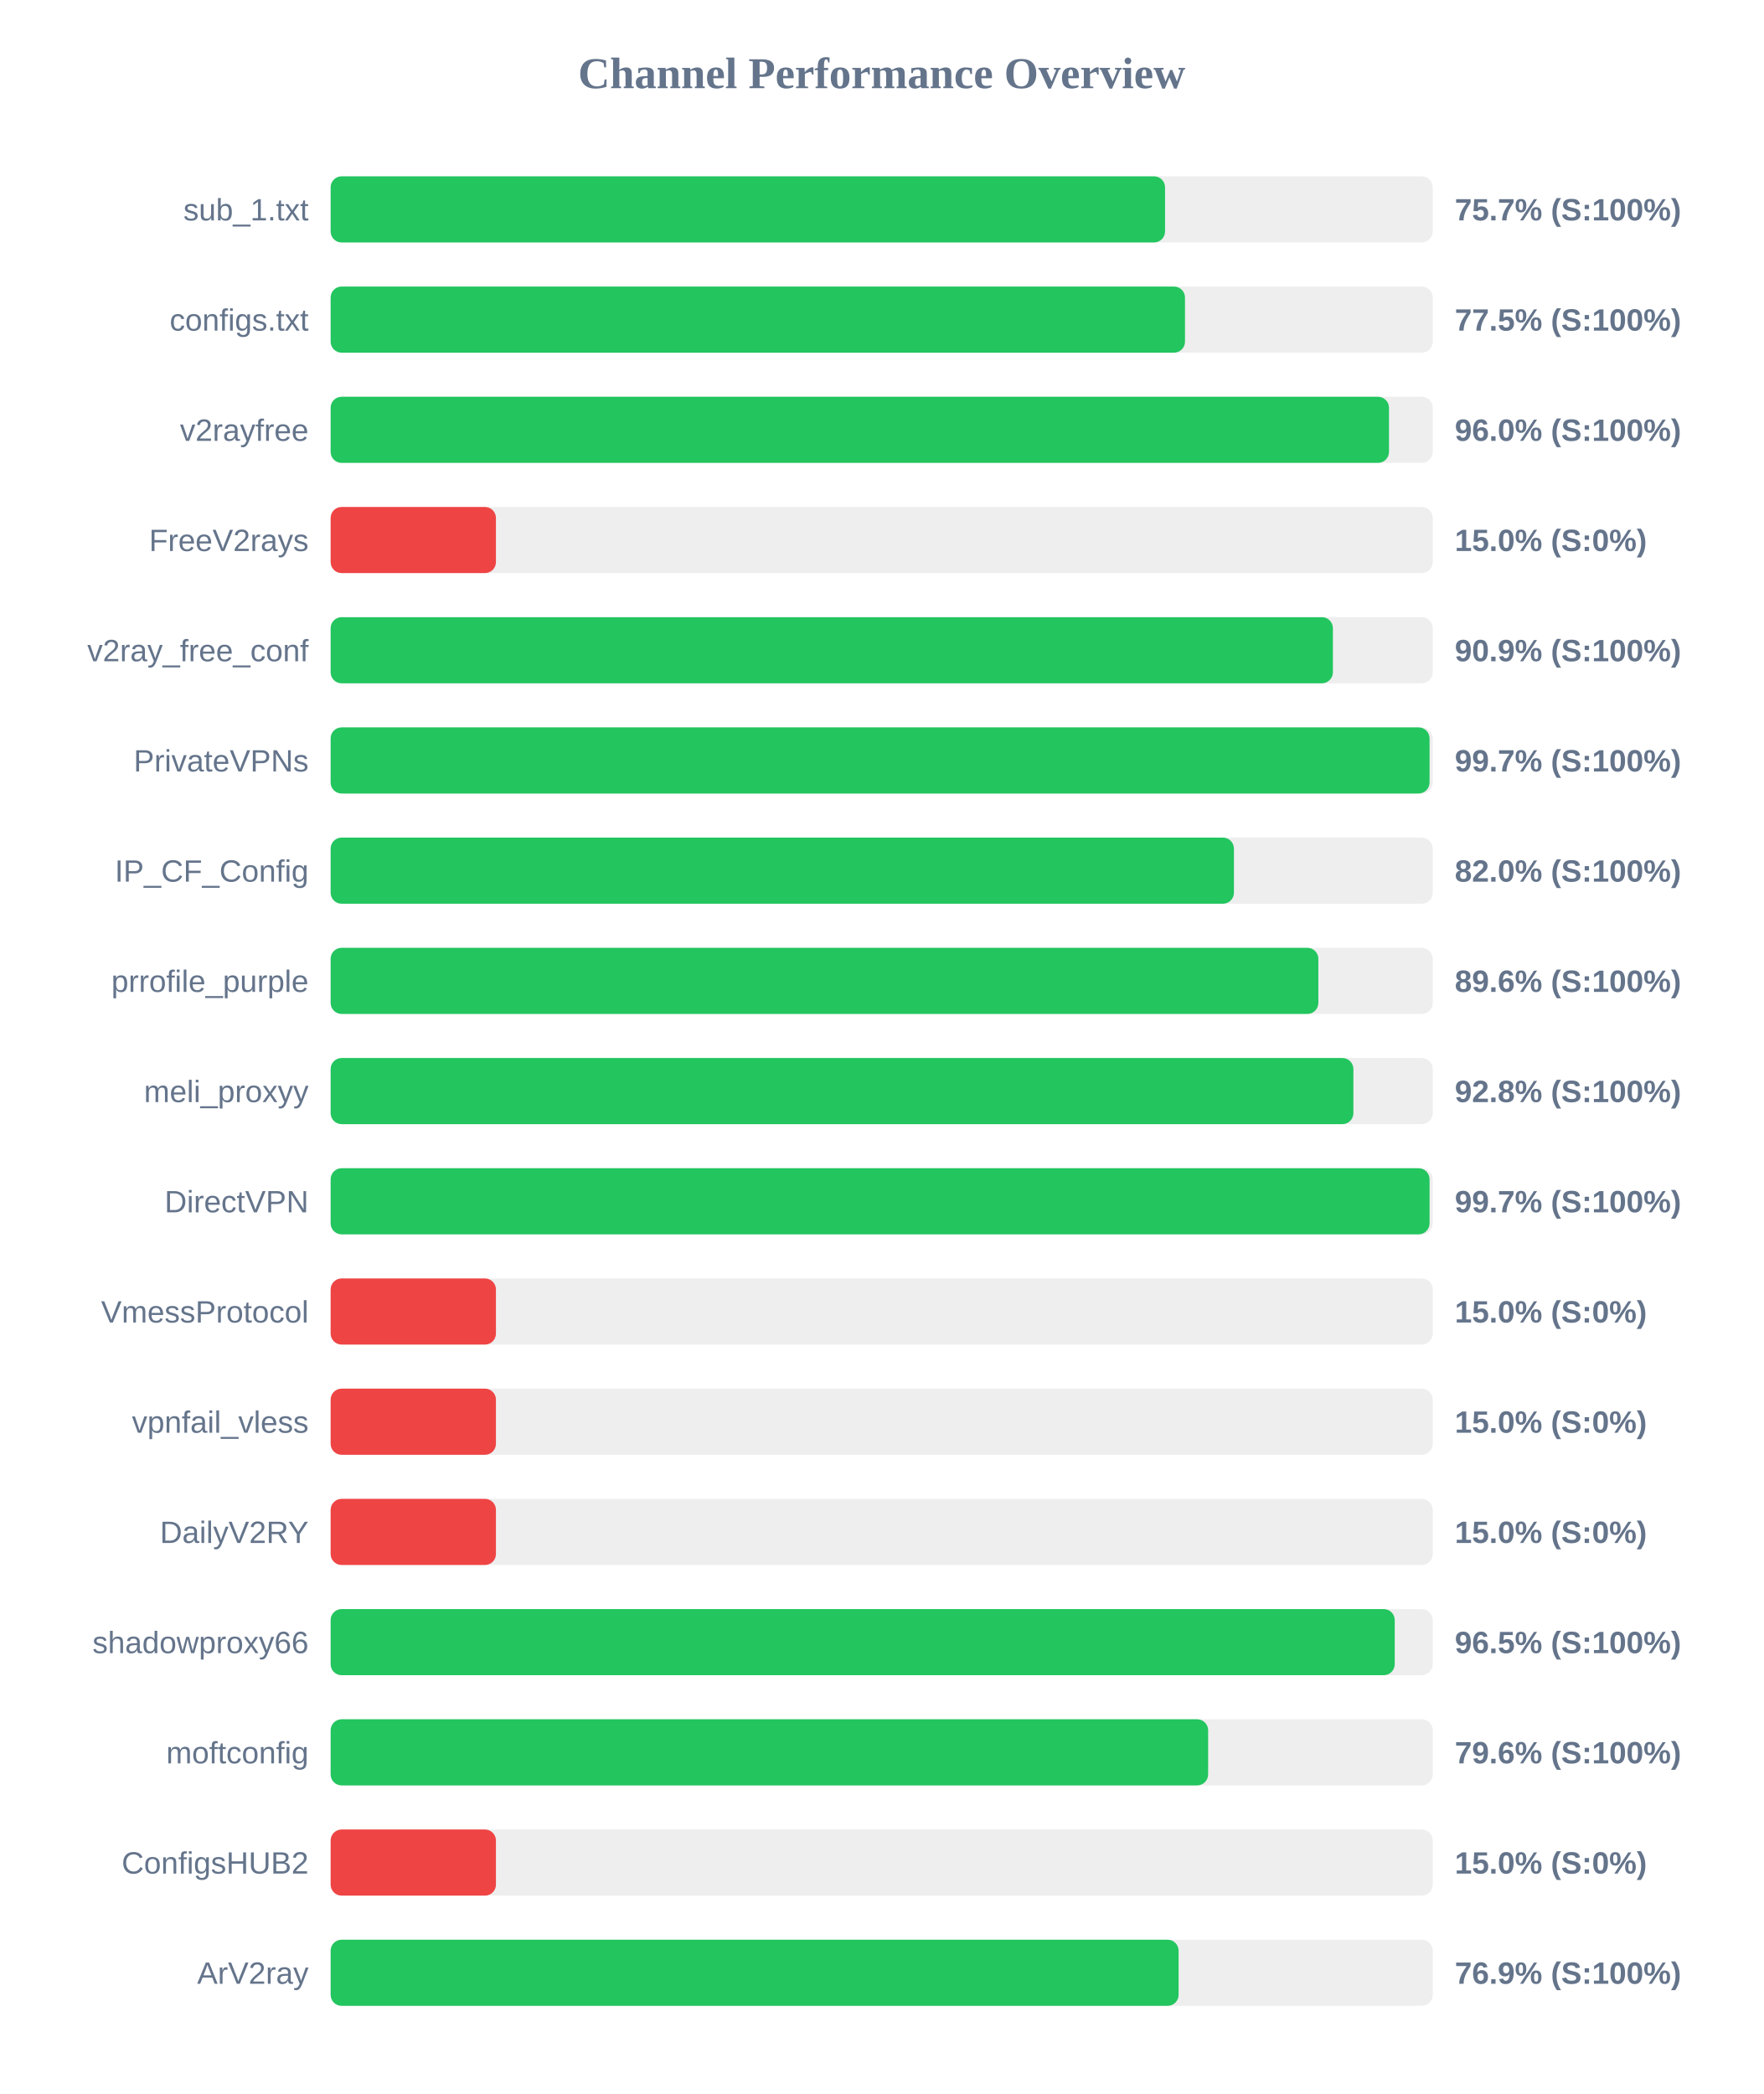
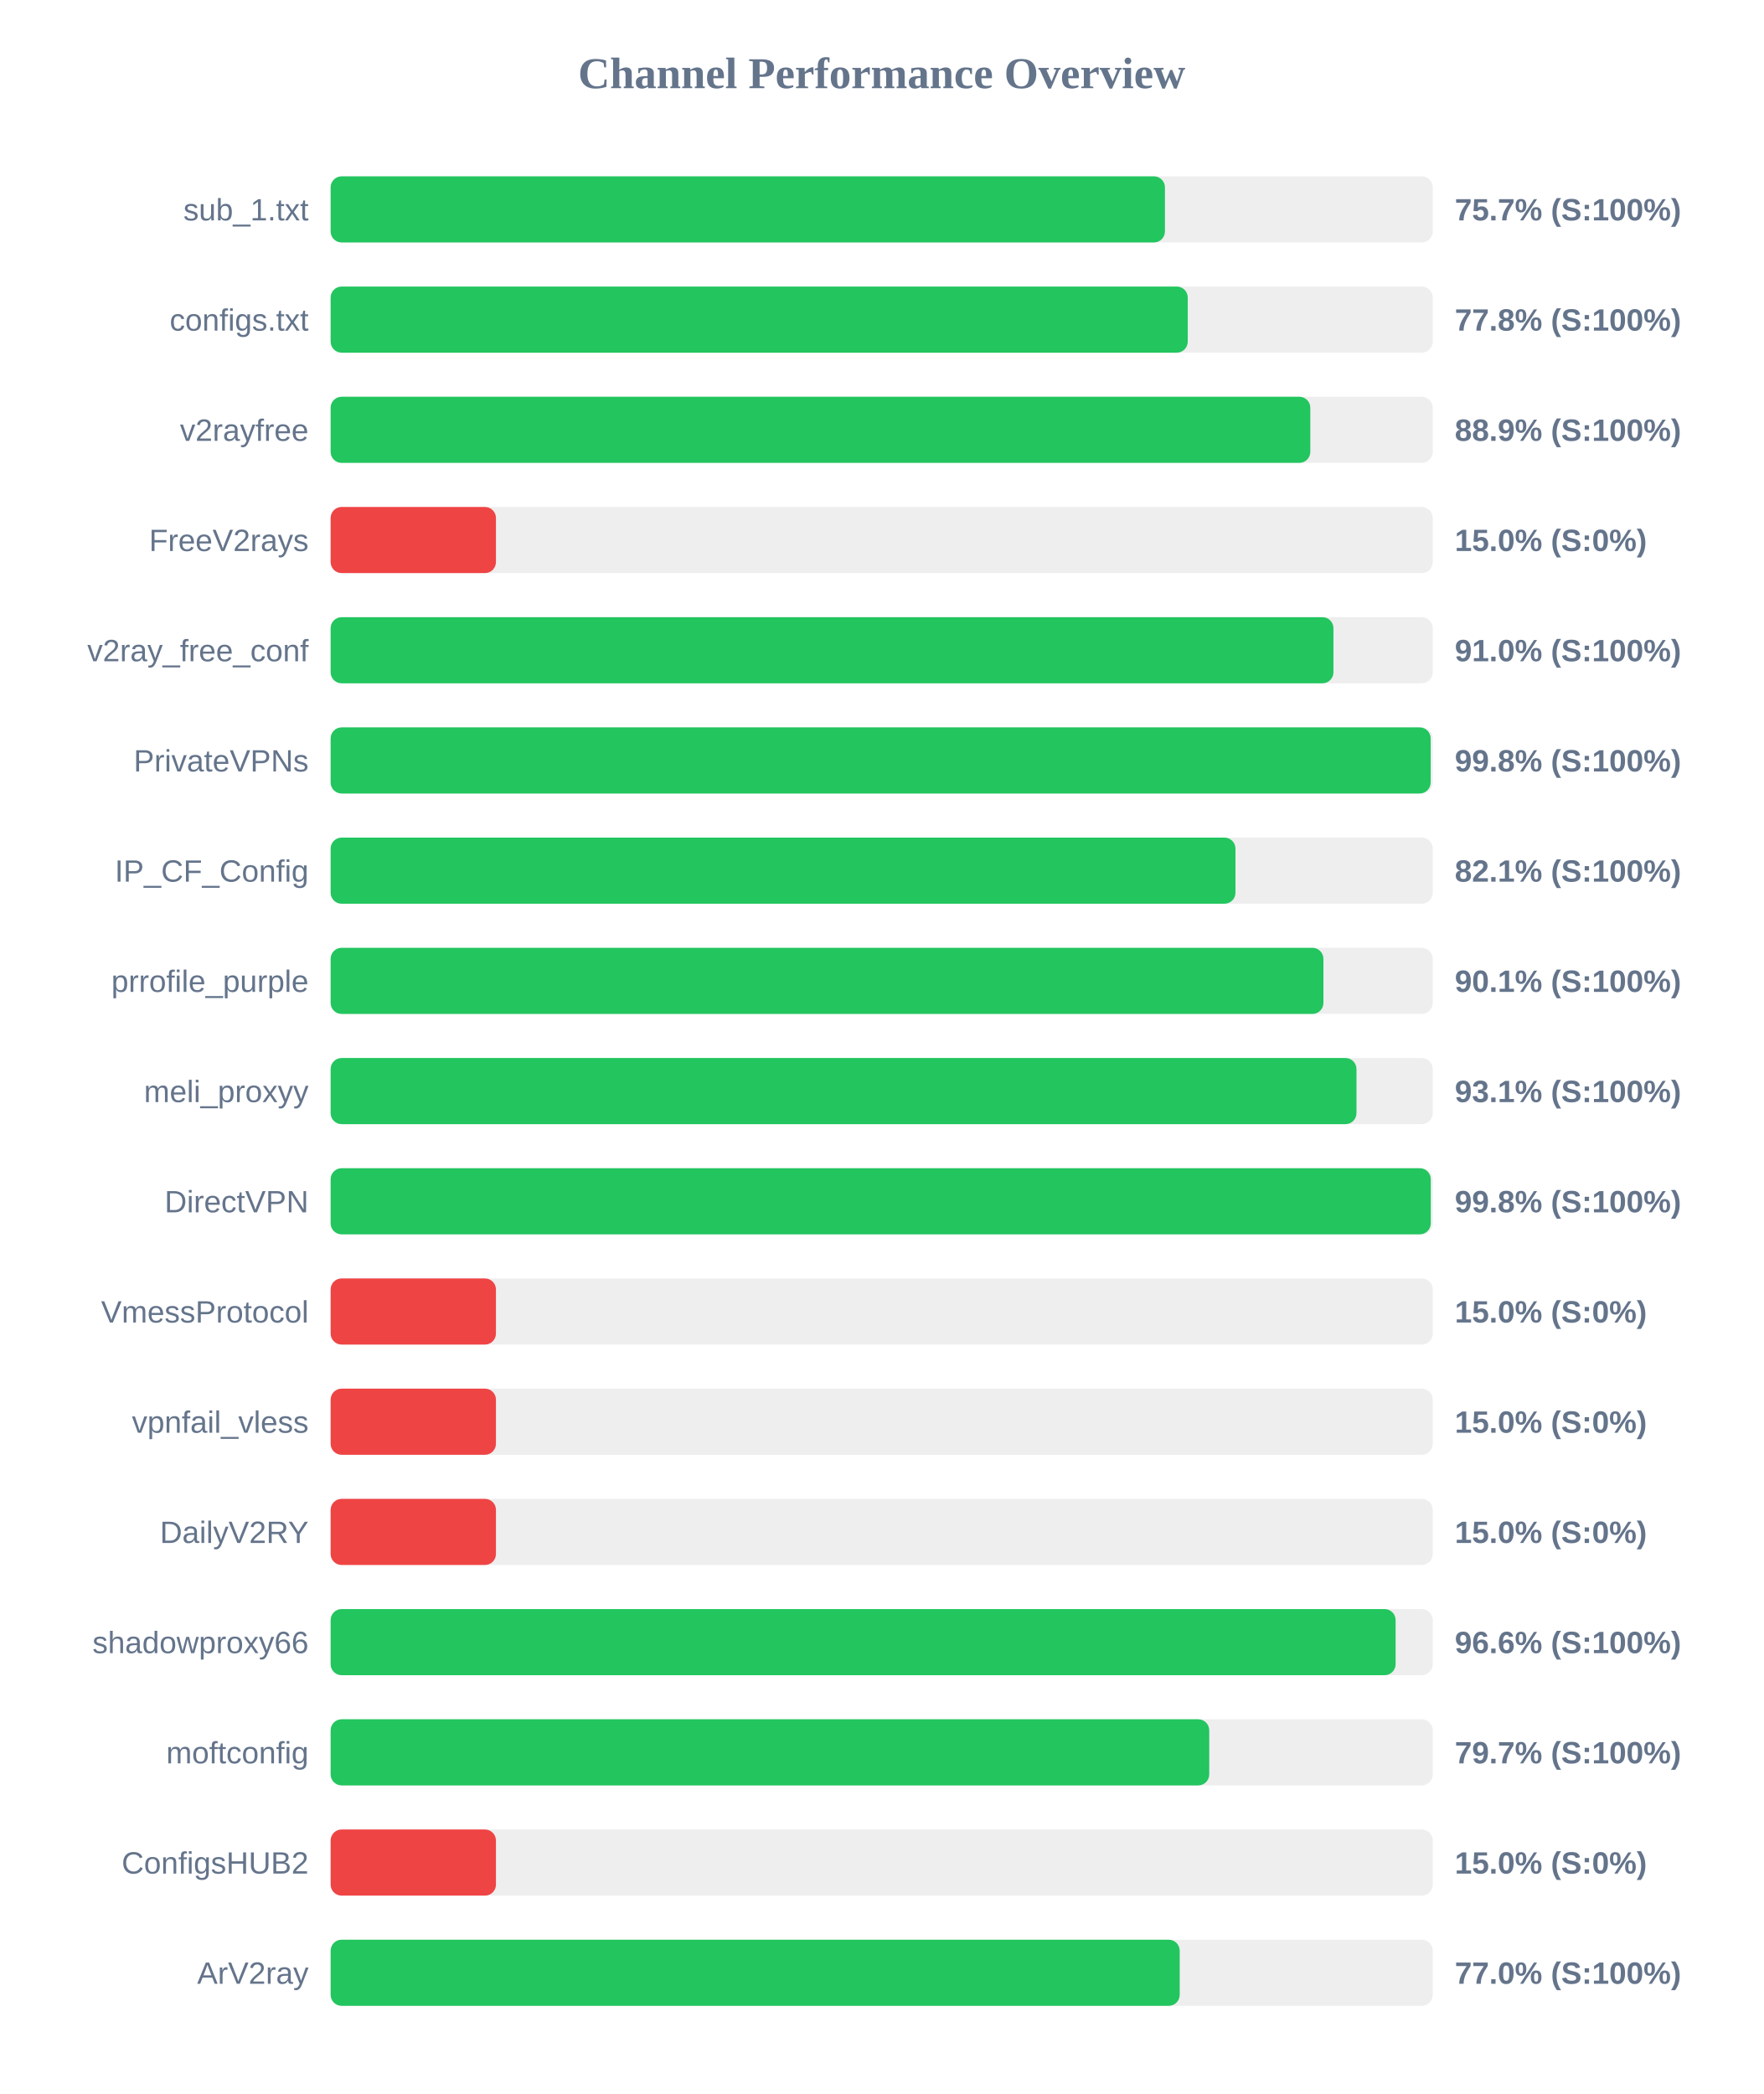
<svg xmlns="http://www.w3.org/2000/svg" width="800" height="950" version="1.1">
  <style>
        .row { font: 14px Arial; fill: #64748b; }
        .score { font: bold 14px Arial; fill: #64748b; }
    </style>
  <text x="400" y="40" text-anchor="middle" font-size="20px" font-weight="bold" fill="#64748b">Channel Performance Overview</text>
  <rect x="150" y="80" width="500" height="30" fill="#eee" rx="5" />
-   <rect x="150" y="80" width="378.55" height="30" fill="#22c55e" rx="5" />
+   <rect x="150" y="80" width="378.5" height="30" fill="#22c55e" rx="5" />
  <text x="140" y="100" text-anchor="end" class="row">sub_1.txt</text>
  <text x="660" y="100" text-anchor="start" class="score">75.7% (S:100%)</text>
  <rect x="150" y="130" width="500" height="30" fill="#eee" rx="5" />
-   <rect x="150" y="130" width="387.6" height="30" fill="#22c55e" rx="5" />
+   <rect x="150" y="130" width="388.85" height="30" fill="#22c55e" rx="5" />
  <text x="140" y="150" text-anchor="end" class="row">configs.txt</text>
-   <text x="660" y="150" text-anchor="start" class="score">77.5% (S:100%)</text>
+   <text x="660" y="150" text-anchor="start" class="score">77.8% (S:100%)</text>
  <rect x="150" y="180" width="500" height="30" fill="#eee" rx="5" />
-   <rect x="150" y="180" width="480.15" height="30" fill="#22c55e" rx="5" />
+   <rect x="150" y="180" width="444.45" height="30" fill="#22c55e" rx="5" />
  <text x="140" y="200" text-anchor="end" class="row">v2rayfree</text>
-   <text x="660" y="200" text-anchor="start" class="score">96.0% (S:100%)</text>
+   <text x="660" y="200" text-anchor="start" class="score">88.9% (S:100%)</text>
  <rect x="150" y="230" width="500" height="30" fill="#eee" rx="5" />
  <rect x="150" y="230" width="75.0" height="30" fill="#ef4444" rx="5" />
  <text x="140" y="250" text-anchor="end" class="row">FreeV2rays</text>
  <text x="660" y="250" text-anchor="start" class="score">15.0% (S:0%)</text>
  <rect x="150" y="280" width="500" height="30" fill="#eee" rx="5" />
-   <rect x="150" y="280" width="454.7" height="30" fill="#22c55e" rx="5" />
+   <rect x="150" y="280" width="454.95" height="30" fill="#22c55e" rx="5" />
  <text x="140" y="300" text-anchor="end" class="row">v2ray_free_conf</text>
-   <text x="660" y="300" text-anchor="start" class="score">90.9% (S:100%)</text>
+   <text x="660" y="300" text-anchor="start" class="score">91.0% (S:100%)</text>
  <rect x="150" y="330" width="500" height="30" fill="#eee" rx="5" />
-   <rect x="150" y="330" width="498.55" height="30" fill="#22c55e" rx="5" />
+   <rect x="150" y="330" width="499.05" height="30" fill="#22c55e" rx="5" />
  <text x="140" y="350" text-anchor="end" class="row">PrivateVPNs</text>
-   <text x="660" y="350" text-anchor="start" class="score">99.7% (S:100%)</text>
+   <text x="660" y="350" text-anchor="start" class="score">99.8% (S:100%)</text>
  <rect x="150" y="380" width="500" height="30" fill="#eee" rx="5" />
-   <rect x="150" y="380" width="409.8" height="30" fill="#22c55e" rx="5" />
+   <rect x="150" y="380" width="410.5" height="30" fill="#22c55e" rx="5" />
  <text x="140" y="400" text-anchor="end" class="row">IP_CF_Config</text>
-   <text x="660" y="400" text-anchor="start" class="score">82.0% (S:100%)</text>
+   <text x="660" y="400" text-anchor="start" class="score">82.1% (S:100%)</text>
  <rect x="150" y="430" width="500" height="30" fill="#eee" rx="5" />
-   <rect x="150" y="430" width="448.1" height="30" fill="#22c55e" rx="5" />
+   <rect x="150" y="430" width="450.4" height="30" fill="#22c55e" rx="5" />
  <text x="140" y="450" text-anchor="end" class="row">prrofile_purple</text>
-   <text x="660" y="450" text-anchor="start" class="score">89.6% (S:100%)</text>
+   <text x="660" y="450" text-anchor="start" class="score">90.1% (S:100%)</text>
  <rect x="150" y="480" width="500" height="30" fill="#eee" rx="5" />
-   <rect x="150" y="480" width="464.0" height="30" fill="#22c55e" rx="5" />
+   <rect x="150" y="480" width="465.4" height="30" fill="#22c55e" rx="5" />
  <text x="140" y="500" text-anchor="end" class="row">meli_proxyy</text>
-   <text x="660" y="500" text-anchor="start" class="score">92.8% (S:100%)</text>
+   <text x="660" y="500" text-anchor="start" class="score">93.1% (S:100%)</text>
  <rect x="150" y="530" width="500" height="30" fill="#eee" rx="5" />
-   <rect x="150" y="530" width="498.55" height="30" fill="#22c55e" rx="5" />
+   <rect x="150" y="530" width="499.1" height="30" fill="#22c55e" rx="5" />
  <text x="140" y="550" text-anchor="end" class="row">DirectVPN</text>
-   <text x="660" y="550" text-anchor="start" class="score">99.7% (S:100%)</text>
+   <text x="660" y="550" text-anchor="start" class="score">99.8% (S:100%)</text>
  <rect x="150" y="580" width="500" height="30" fill="#eee" rx="5" />
  <rect x="150" y="580" width="75.0" height="30" fill="#ef4444" rx="5" />
  <text x="140" y="600" text-anchor="end" class="row">VmessProtocol</text>
  <text x="660" y="600" text-anchor="start" class="score">15.0% (S:0%)</text>
  <rect x="150" y="630" width="500" height="30" fill="#eee" rx="5" />
  <rect x="150" y="630" width="75.0" height="30" fill="#ef4444" rx="5" />
  <text x="140" y="650" text-anchor="end" class="row">vpnfail_vless</text>
  <text x="660" y="650" text-anchor="start" class="score">15.0% (S:0%)</text>
  <rect x="150" y="680" width="500" height="30" fill="#eee" rx="5" />
  <rect x="150" y="680" width="75.0" height="30" fill="#ef4444" rx="5" />
  <text x="140" y="700" text-anchor="end" class="row">DailyV2RY</text>
  <text x="660" y="700" text-anchor="start" class="score">15.0% (S:0%)</text>
  <rect x="150" y="730" width="500" height="30" fill="#eee" rx="5" />
-   <rect x="150" y="730" width="482.75" height="30" fill="#22c55e" rx="5" />
+   <rect x="150" y="730" width="483.15" height="30" fill="#22c55e" rx="5" />
  <text x="140" y="750" text-anchor="end" class="row">shadowproxy66</text>
-   <text x="660" y="750" text-anchor="start" class="score">96.5% (S:100%)</text>
+   <text x="660" y="750" text-anchor="start" class="score">96.6% (S:100%)</text>
  <rect x="150" y="780" width="500" height="30" fill="#eee" rx="5" />
-   <rect x="150" y="780" width="398.1" height="30" fill="#22c55e" rx="5" />
+   <rect x="150" y="780" width="398.6" height="30" fill="#22c55e" rx="5" />
  <text x="140" y="800" text-anchor="end" class="row">moftconfig</text>
-   <text x="660" y="800" text-anchor="start" class="score">79.6% (S:100%)</text>
+   <text x="660" y="800" text-anchor="start" class="score">79.7% (S:100%)</text>
  <rect x="150" y="830" width="500" height="30" fill="#eee" rx="5" />
  <rect x="150" y="830" width="75.0" height="30" fill="#ef4444" rx="5" />
  <text x="140" y="850" text-anchor="end" class="row">ConfigsHUB2</text>
  <text x="660" y="850" text-anchor="start" class="score">15.0% (S:0%)</text>
  <rect x="150" y="880" width="500" height="30" fill="#eee" rx="5" />
-   <rect x="150" y="880" width="384.7" height="30" fill="#22c55e" rx="5" />
+   <rect x="150" y="880" width="385.2" height="30" fill="#22c55e" rx="5" />
  <text x="140" y="900" text-anchor="end" class="row">ArV2ray</text>
-   <text x="660" y="900" text-anchor="start" class="score">76.9% (S:100%)</text>
+   <text x="660" y="900" text-anchor="start" class="score">77.0% (S:100%)</text>
</svg>
